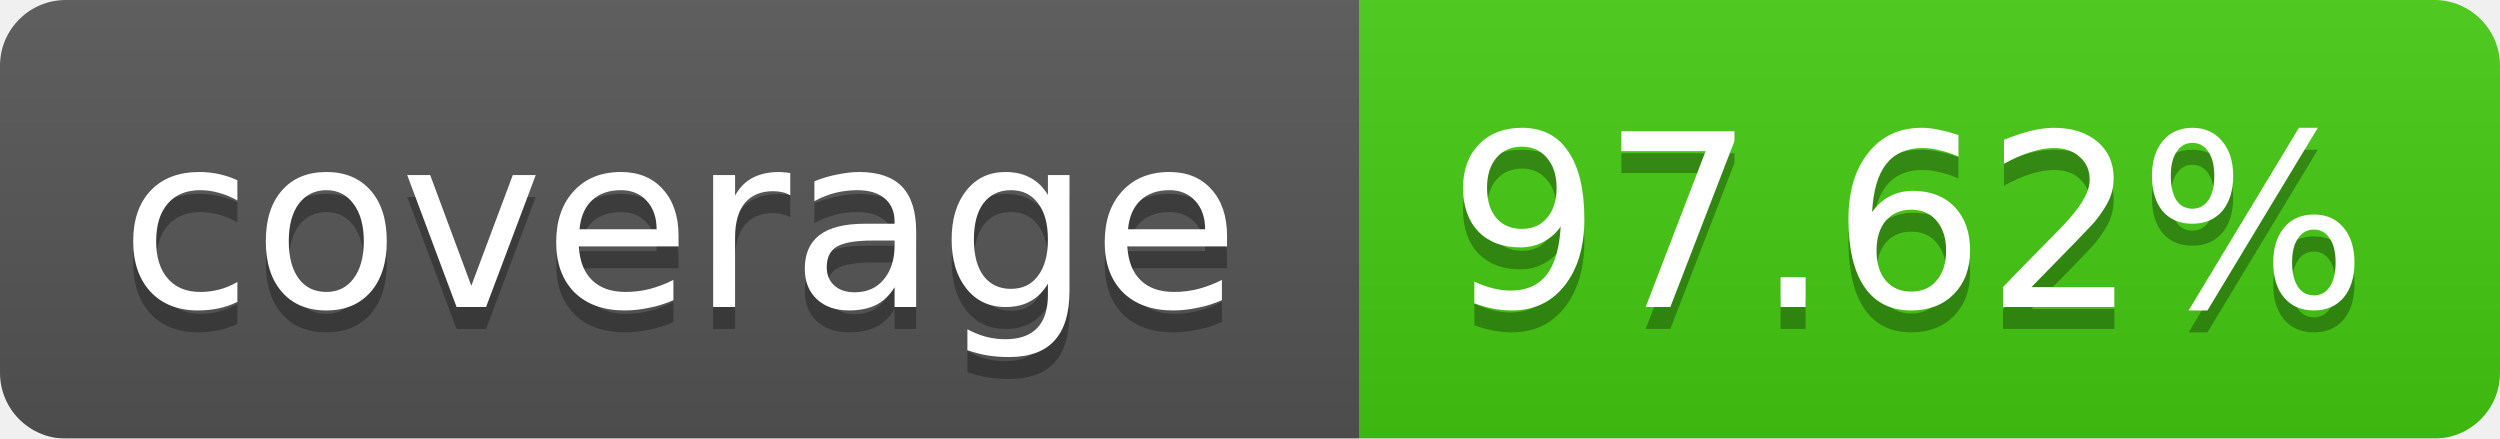
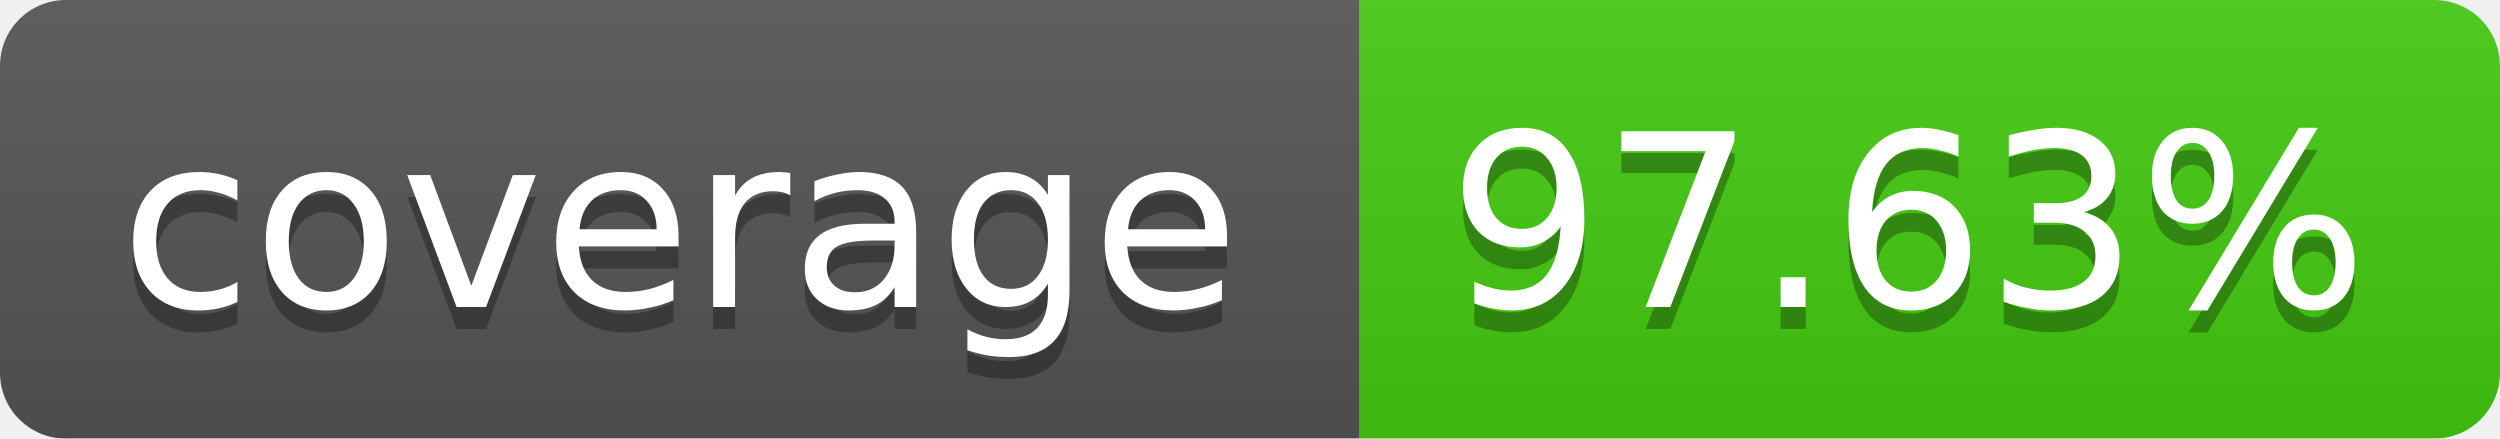
<svg xmlns="http://www.w3.org/2000/svg" width="114" height="20">
  <linearGradient id="b" x2="0" y2="100%">
    <stop offset="0" stop-color="#bbb" stop-opacity=".1" />
    <stop offset="1" stop-opacity=".1" />
  </linearGradient>
  <mask id="a">
    <rect width="114" height="20" rx="3" fill="#fff" />
  </mask>
  <g mask="url(#a)">
    <path fill="#555" d="M0 0h62v20H0z" />
    <path fill="#4C1" d="M62 0h52v20H62z" />
    <path fill="url(#b)" d="M0 0h114v20H0z" />
  </g>
  <g fill="#fff" text-anchor="middle" font-family="Verdana,DejaVu Sans,Geneva,sans-serif" font-size="11">
    <text x="31" y="15" fill="#010101" fill-opacity=".3">coverage</text>
    <text x="31" y="14">coverage</text>
-     <text x="87" y="15" fill="#010101" fill-opacity=".3">97.62%</text>
-     <text x="87" y="14">97.62%</text>
+     <text x="87" y="15" fill="#010101" fill-opacity=".3">97.63%</text>
+     <text x="87" y="14">97.63%</text>
  </g>
</svg>
